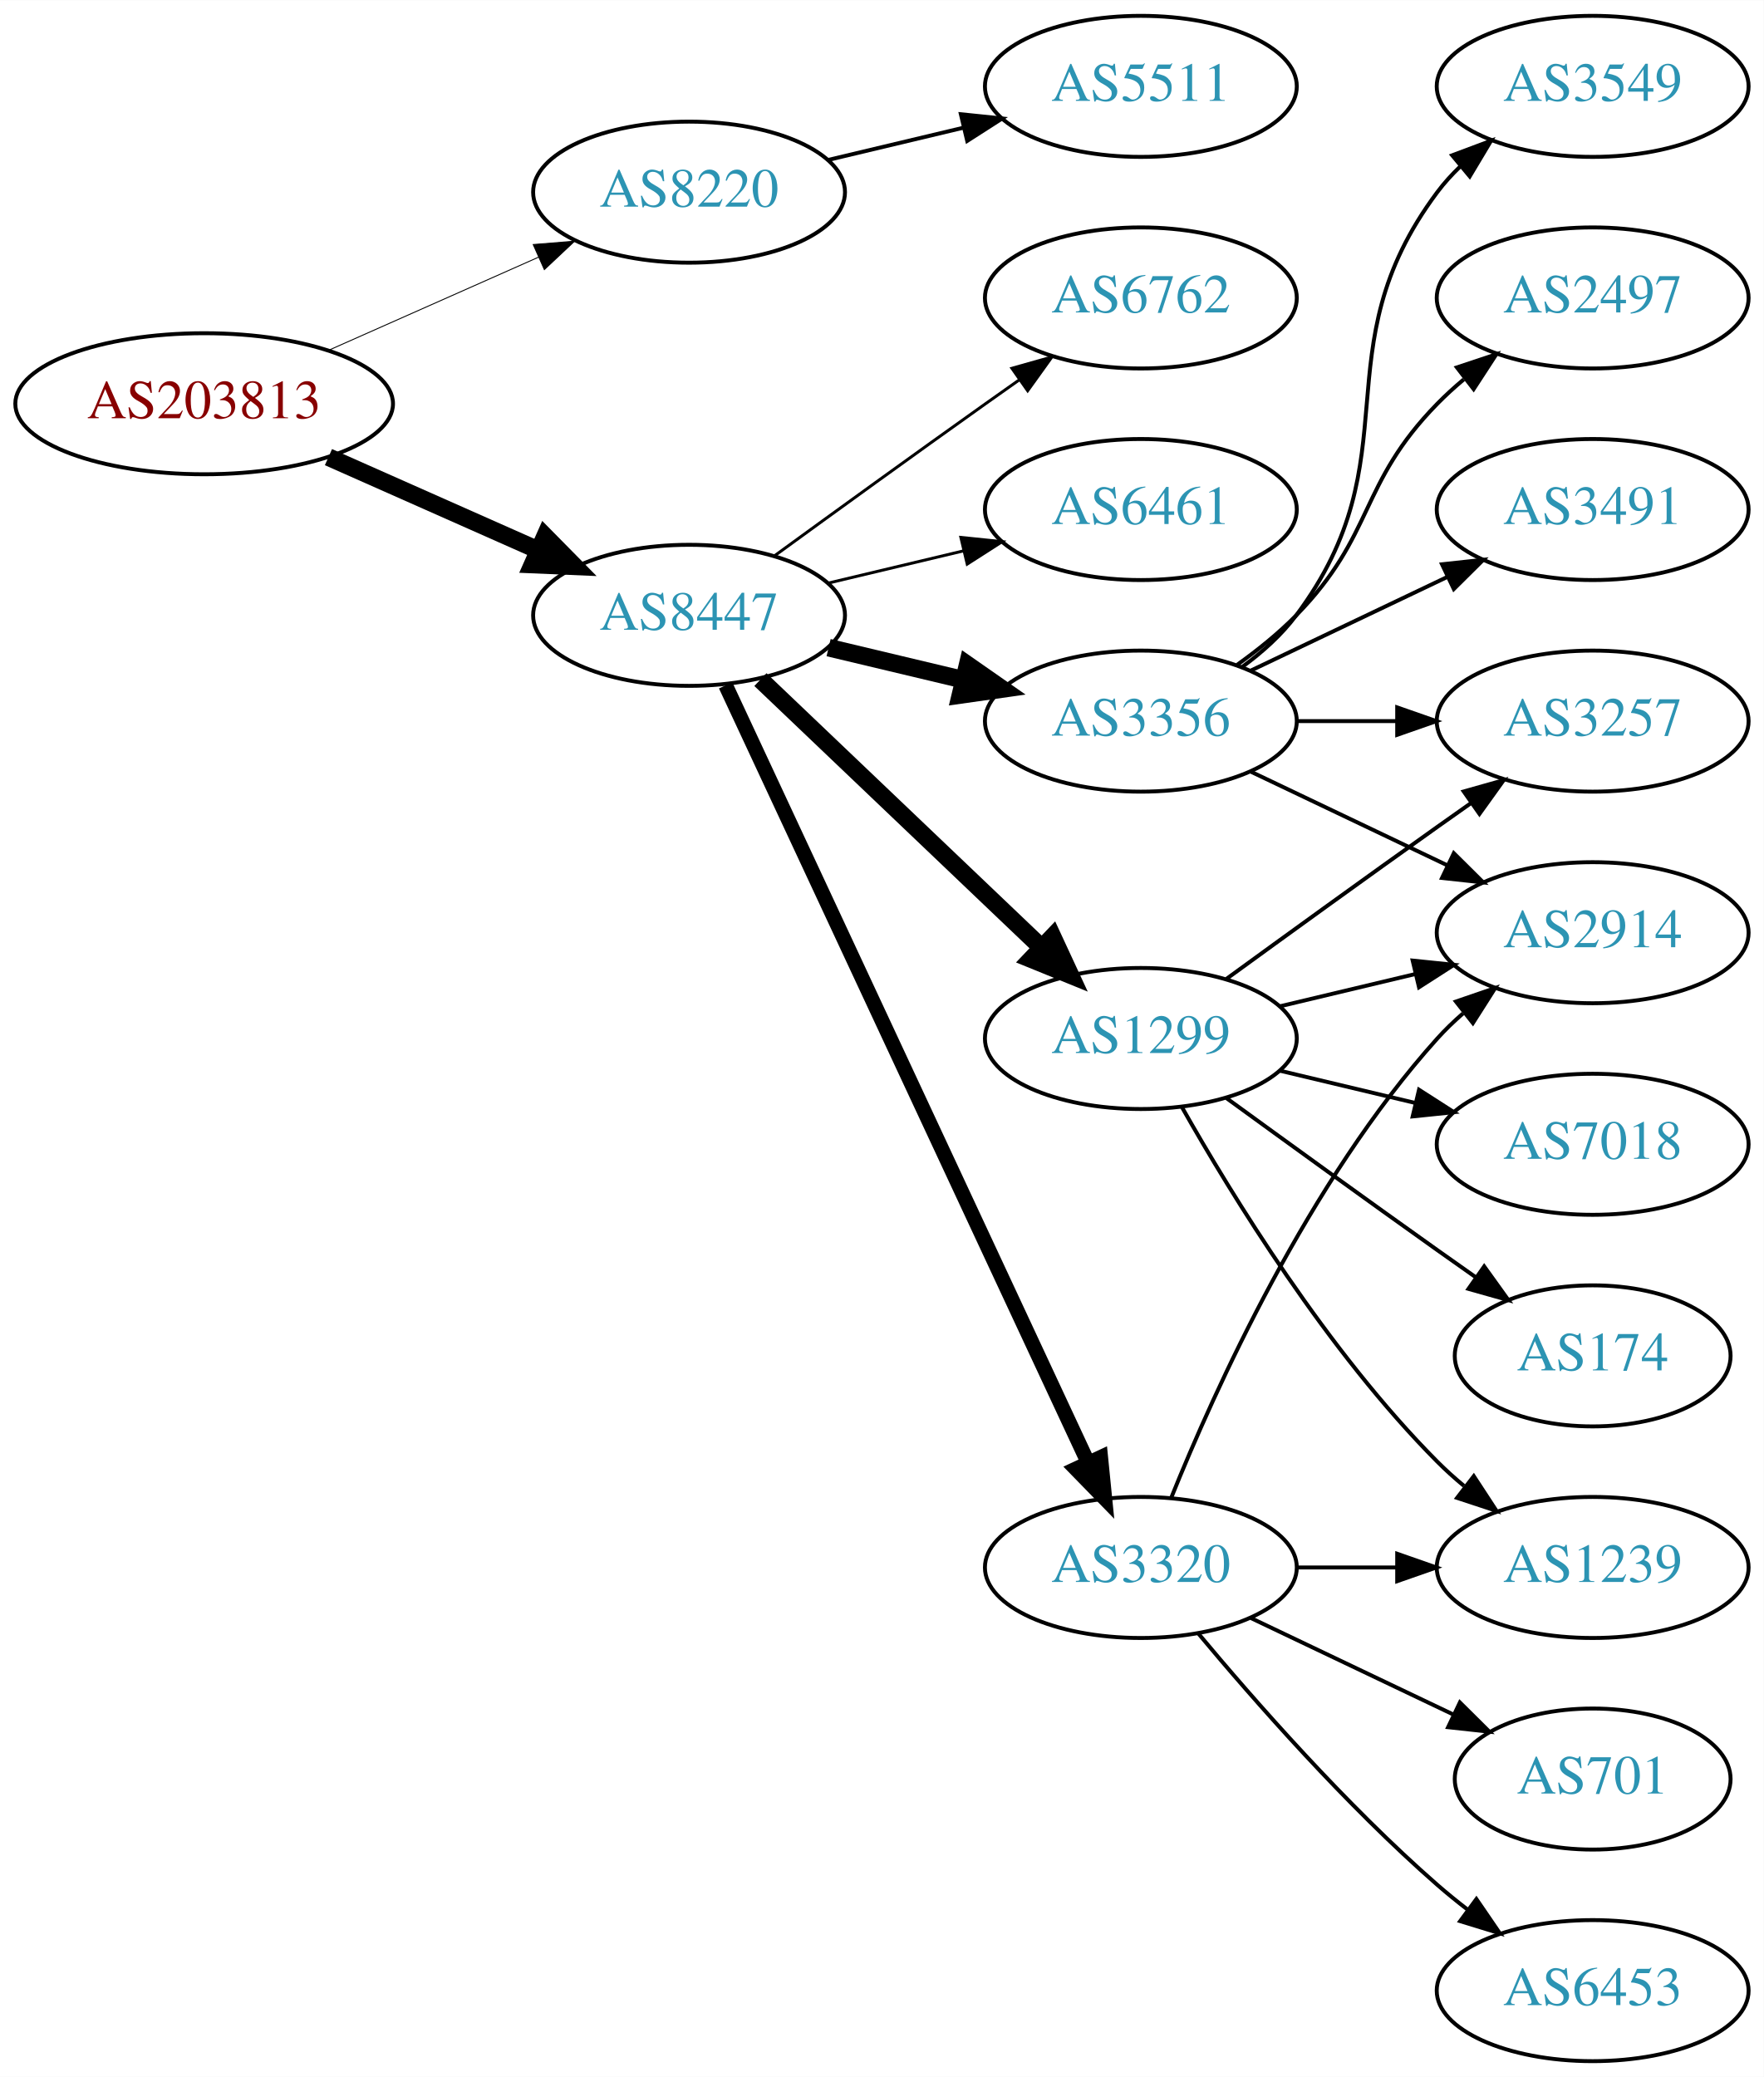
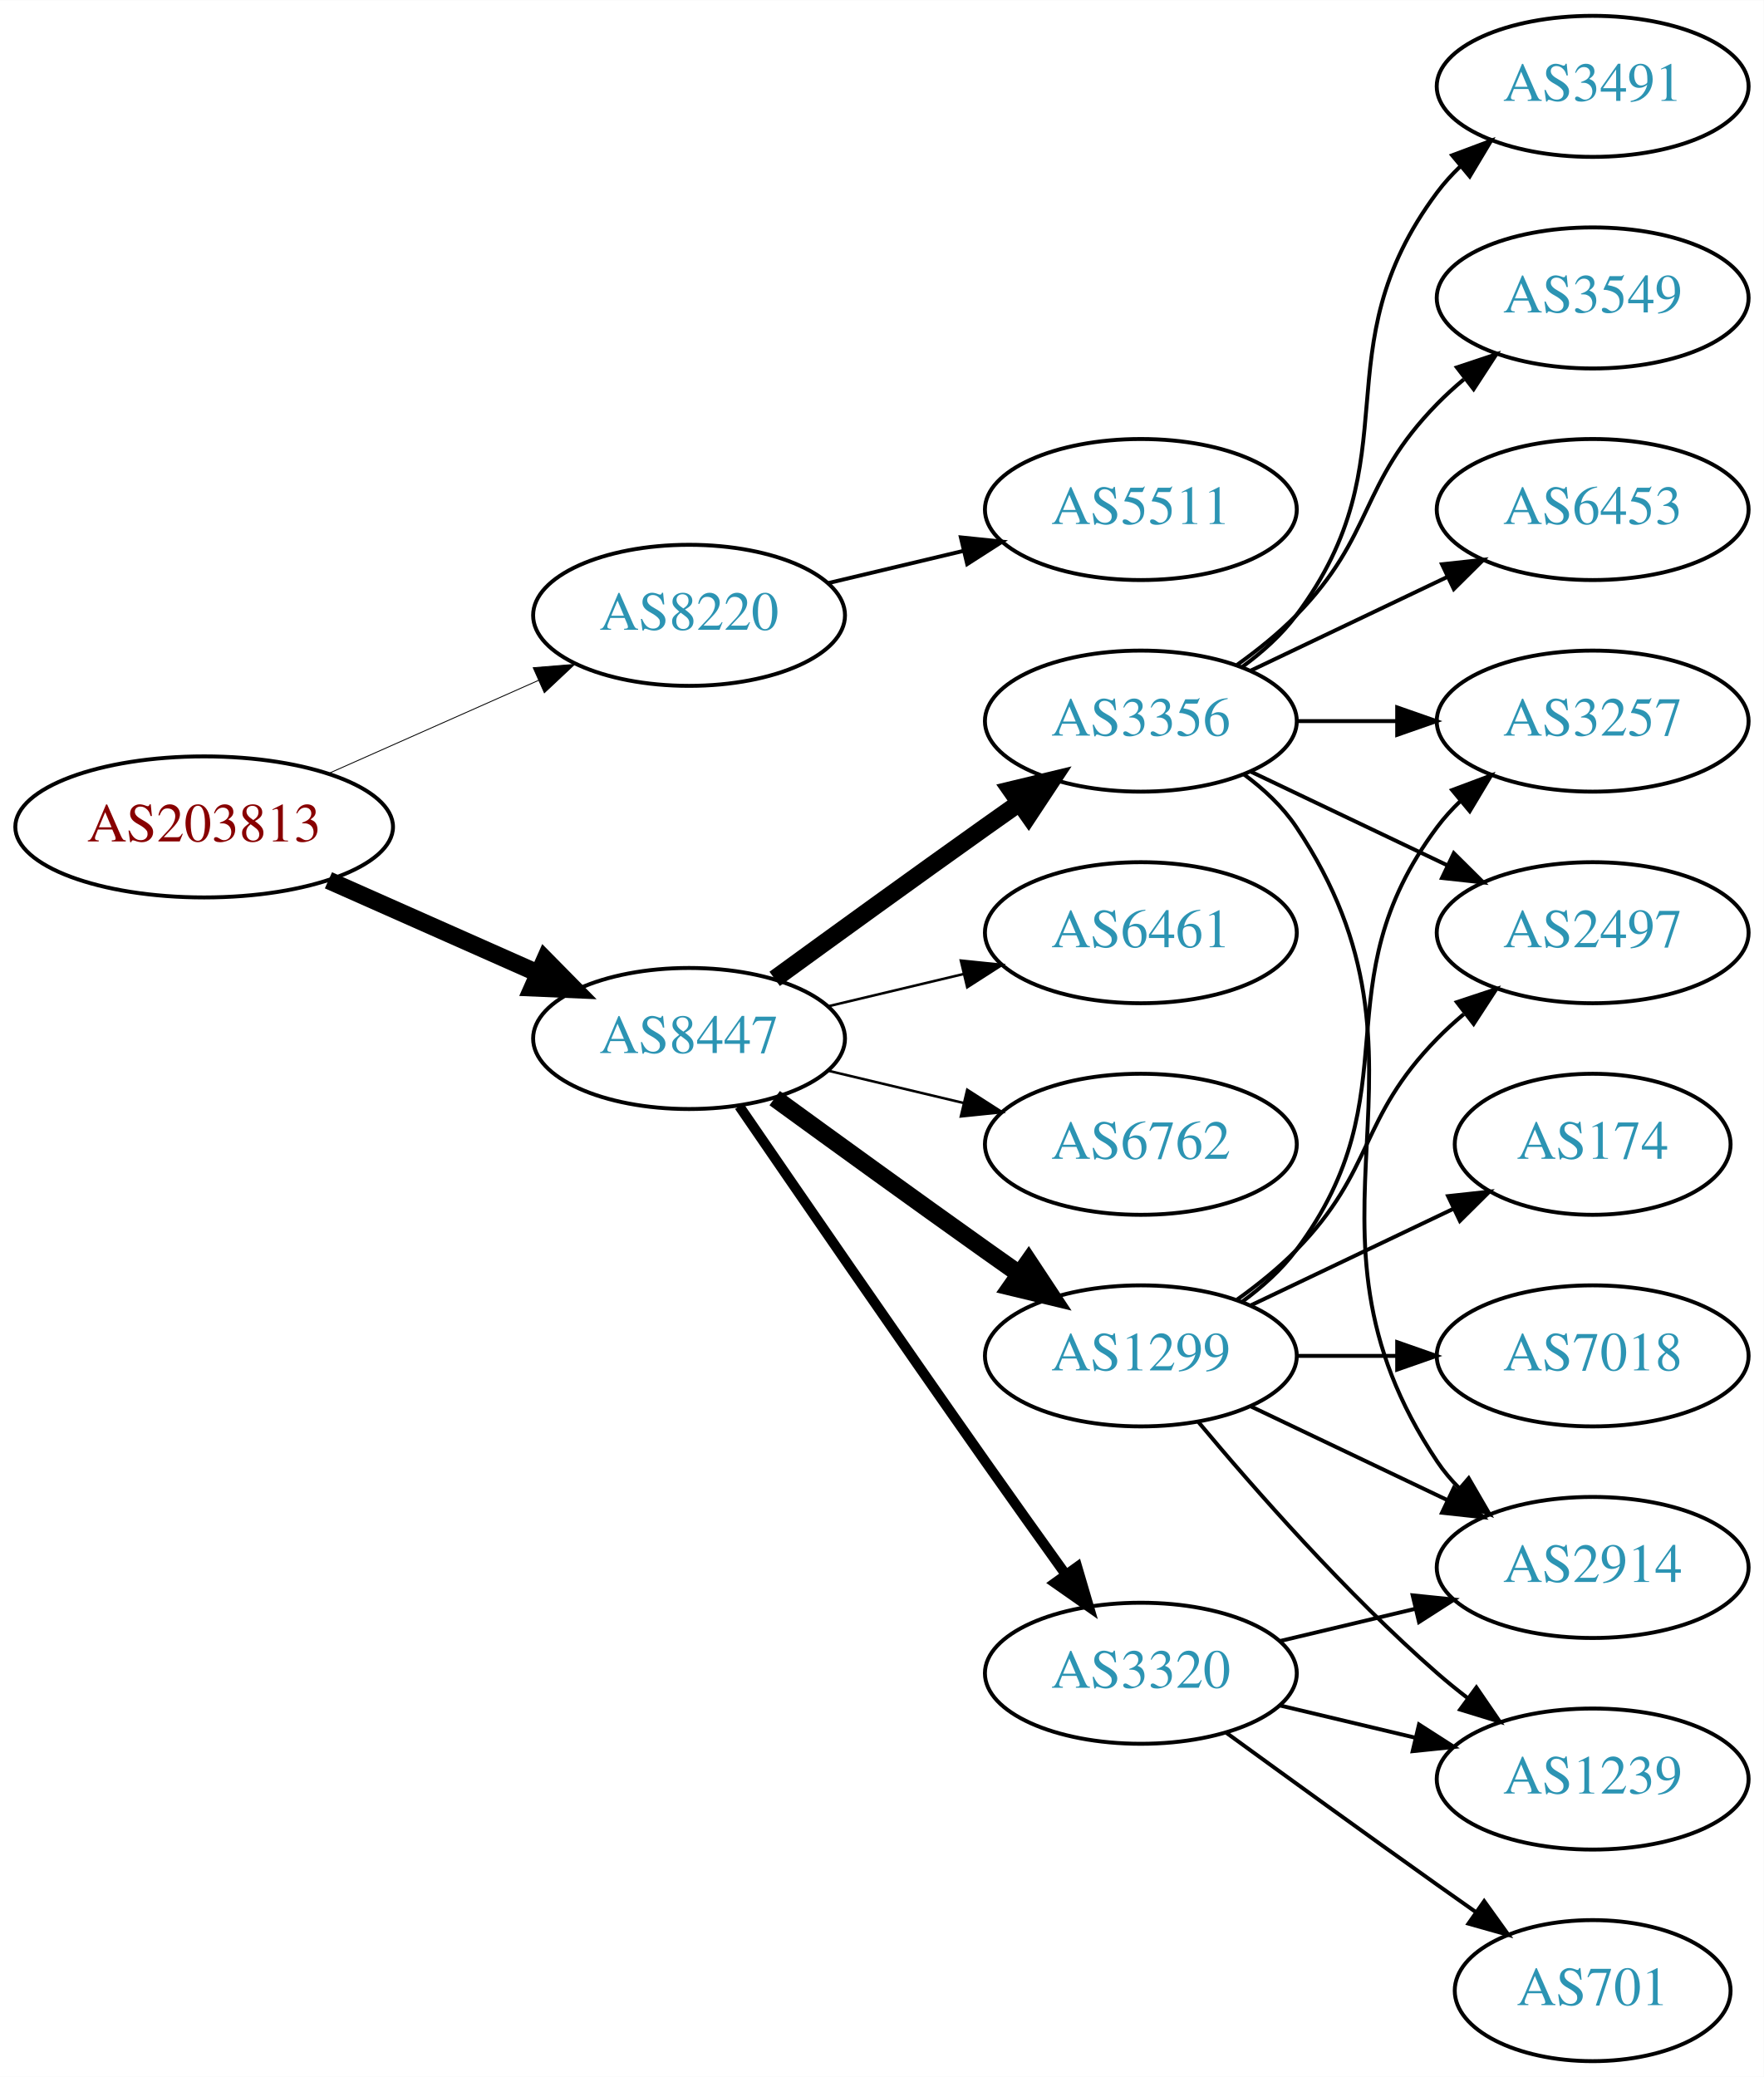
<svg xmlns="http://www.w3.org/2000/svg" xmlns:xlink="http://www.w3.org/1999/xlink" width="450pt" height="530pt" viewBox="0.00 0.00 450.07 530.00">
  <g id="graph0" class="graph" transform="scale(1 1) rotate(0) translate(4 526)">
    <polygon fill="white" stroke="none" points="-4,4 -4,-526 446.07,-526 446.07,4 -4,4" />
    <g id="node1" class="node">
      <g id="a_node1">
        <a xlink:href="/asn/203813" xlink:title="AS203813 ~ Spar Business Services GmbH [AT]">
-           <ellipse fill="#ffffff" stroke="black" cx="48.096" cy="-423" rx="48.192" ry="18" />
-           <text text-anchor="middle" x="48.096" y="-419.3" font-family="Times,serif" font-size="14.00" fill="#880000">AS203813</text>
+           <ellipse fill="#ffffff" stroke="black" cx="48.096" cy="-315" rx="48.192" ry="18" />
+           <text text-anchor="middle" x="48.096" y="-311.3" font-family="Times,serif" font-size="14.00" fill="#880000">AS203813</text>
        </a>
      </g>
    </g>
    <g id="node2" class="node">
      <g id="a_node2">
        <a xlink:href="/asn/8220" xlink:title="AS8220 ~ COLT [GB]">
-           <ellipse fill="#ffffff" stroke="black" cx="171.838" cy="-477" rx="39.794" ry="18" />
-           <text text-anchor="middle" x="171.838" y="-473.3" font-family="Times,serif" font-size="14.00" fill="#2c94b3">AS8220</text>
+           <ellipse fill="#ffffff" stroke="black" cx="171.838" cy="-369" rx="39.794" ry="18" />
+           <text text-anchor="middle" x="171.838" y="-365.3" font-family="Times,serif" font-size="14.00" fill="#2c94b3">AS8220</text>
        </a>
      </g>
    </g>
    <g id="edge1" class="edge">
-       <path fill="none" stroke="black" stroke-width="0.237" d="M79.816,-436.626C96.101,-443.85 116.238,-452.781 133.427,-460.406" />
-       <polygon fill="black" stroke="black" stroke-width="0.237" points="132.07,-463.633 142.631,-464.488 134.909,-457.234 132.07,-463.633" />
+       <path fill="none" stroke="black" stroke-width="0.225" d="M79.816,-328.626C96.101,-335.85 116.238,-344.781 133.427,-352.406" />
+       <polygon fill="black" stroke="black" stroke-width="0.225" points="132.07,-355.633 142.631,-356.488 134.909,-349.234 132.07,-355.633" />
    </g>
    <g id="node3" class="node">
      <g id="a_node3">
        <a xlink:href="/asn/8447" xlink:title="AS8447 ~ A1 Telekom Austria AG [AT]">
-           <ellipse fill="#ffffff" stroke="black" cx="171.838" cy="-369" rx="39.794" ry="18" />
-           <text text-anchor="middle" x="171.838" y="-365.3" font-family="Times,serif" font-size="14.00" fill="#2c94b3">AS8447</text>
+           <ellipse fill="#ffffff" stroke="black" cx="171.838" cy="-261" rx="39.794" ry="18" />
+           <text text-anchor="middle" x="171.838" y="-257.3" font-family="Times,serif" font-size="14.00" fill="#2c94b3">AS8447</text>
        </a>
      </g>
    </g>
    <g id="edge2" class="edge">
-       <path fill="none" stroke="black" stroke-width="4.5" d="M79.816,-409.374C96.101,-402.15 116.238,-393.219 133.427,-385.594" />
-       <polygon fill="black" stroke="black" stroke-width="4.5" points="135.086,-389.166 142.631,-381.512 131.893,-381.967 135.086,-389.166" />
+       <path fill="none" stroke="black" stroke-width="4.5" d="M79.816,-301.374C96.101,-294.15 116.238,-285.219 133.427,-277.594" />
+       <polygon fill="black" stroke="black" stroke-width="4.5" points="135.086,-281.166 142.631,-273.512 131.893,-273.967 135.086,-281.166" />
    </g>
    <g id="node4" class="node">
      <g id="a_node4">
        <a xlink:href="/asn/5511" xlink:title="AS5511 ~ Orange S.A. [FR]">
-           <ellipse fill="#ffffff" stroke="black" cx="287.131" cy="-504" rx="39.794" ry="18" />
-           <text text-anchor="middle" x="287.131" y="-500.3" font-family="Times,serif" font-size="14.00" fill="#2c94b3">AS5511</text>
+           <ellipse fill="#ffffff" stroke="black" cx="287.131" cy="-396" rx="39.794" ry="18" />
+           <text text-anchor="middle" x="287.131" y="-392.3" font-family="Times,serif" font-size="14.00" fill="#2c94b3">AS5511</text>
        </a>
      </g>
    </g>
    <g id="edge3" class="edge">
-       <path fill="none" stroke="black" d="M207.445,-485.248C218.316,-487.838 230.471,-490.735 241.913,-493.462" />
-       <polygon fill="black" stroke="black" points="241.197,-496.889 251.736,-495.803 242.819,-490.08 241.197,-496.889" />
+       <path fill="none" stroke="black" d="M207.445,-377.248C218.316,-379.838 230.471,-382.735 241.913,-385.462" />
+       <polygon fill="black" stroke="black" points="241.197,-388.889 251.736,-387.803 242.819,-382.08 241.197,-388.889" />
    </g>
    <g id="node5" class="node">
      <g id="a_node5">
+         <a xlink:href="/asn/3320" xlink:title="AS3320 ~ DTAG [DE]">
+           <ellipse fill="#ffffff" stroke="black" cx="287.131" cy="-99" rx="39.794" ry="18" />
+           <text text-anchor="middle" x="287.131" y="-95.3" font-family="Times,serif" font-size="14.00" fill="#2c94b3">AS3320</text>
+         </a>
+       </g>
+     </g>
+     <g id="edge4" class="edge">
+       <path fill="none" stroke="black" stroke-width="2.571" d="M184.645,-243.731C199.288,-222.358 225.062,-184.88 247.484,-153 254.119,-143.567 261.469,-133.261 267.963,-124.205" />
+       <polygon fill="black" stroke="black" stroke-width="2.571" points="270.884,-126.138 273.875,-115.974 265.199,-122.054 270.884,-126.138" />
+     </g>
+     <g id="node6" class="node">
+       <g id="a_node6">
+         <a xlink:href="/asn/1299" xlink:title="AS1299 ~ Telia Carrier [EU]">
+           <ellipse fill="#ffffff" stroke="black" cx="287.131" cy="-180" rx="39.794" ry="18" />
+           <text text-anchor="middle" x="287.131" y="-176.3" font-family="Times,serif" font-size="14.00" fill="#2c94b3">AS1299</text>
+         </a>
+       </g>
+     </g>
+     <g id="edge5" class="edge">
+       <path fill="none" stroke="black" stroke-width="4.5" d="M193.686,-245.778C208.62,-234.909 229.234,-219.975 247.484,-207 250.305,-204.995 253.248,-202.915 256.196,-200.841" />
+       <polygon fill="black" stroke="black" stroke-width="4.5" points="258.493,-204.039 264.421,-195.074 253.972,-197.591 258.493,-204.039" />
+     </g>
+     <g id="node7" class="node">
+       <g id="a_node7">
        <a xlink:href="/asn/3356" xlink:title="AS3356 ~ Level 3 Parent, LLC [US]">
          <ellipse fill="#ffffff" stroke="black" cx="287.131" cy="-342" rx="39.794" ry="18" />
          <text text-anchor="middle" x="287.131" y="-338.3" font-family="Times,serif" font-size="14.00" fill="#2c94b3">AS3356</text>
        </a>
      </g>
    </g>
-     <g id="edge4" class="edge">
-       <path fill="none" stroke="black" stroke-width="4.5" d="M207.445,-360.752C218.316,-358.162 230.471,-355.265 241.913,-352.538" />
-       <polygon fill="black" stroke="black" stroke-width="4.5" points="242.921,-356.346 251.736,-350.197 241.095,-348.685 242.921,-356.346" />
-     </g>
-     <g id="node6" class="node">
-       <g id="a_node6">
-         <a xlink:href="/asn/1299" xlink:title="AS1299 ~ Telia Carrier [EU]">
-           <ellipse fill="#ffffff" stroke="black" cx="287.131" cy="-261" rx="39.794" ry="18" />
-           <text text-anchor="middle" x="287.131" y="-257.3" font-family="Times,serif" font-size="14.00" fill="#2c94b3">AS1299</text>
-         </a>
-       </g>
-     </g>
-     <g id="edge5" class="edge">
-       <path fill="none" stroke="black" stroke-width="4.5" d="M190.045,-352.597C209.12,-334.413 240.04,-304.937 261.638,-284.349" />
-       <polygon fill="black" stroke="black" stroke-width="4.5" points="264.612,-286.953 269.133,-277.203 259.178,-281.253 264.612,-286.953" />
-     </g>
-     <g id="node7" class="node">
-       <g id="a_node7">
-         <a xlink:href="/asn/3320" xlink:title="AS3320 ~ DTAG [DE]">
-           <ellipse fill="#ffffff" stroke="black" cx="287.131" cy="-126" rx="39.794" ry="18" />
-           <text text-anchor="middle" x="287.131" y="-122.3" font-family="Times,serif" font-size="14.00" fill="#2c94b3">AS3320</text>
-         </a>
-       </g>
-     </g>
    <g id="edge6" class="edge">
-       <path fill="none" stroke="black" stroke-width="3.75" d="M181.169,-351.132C200.858,-308.899 250.358,-202.728 273.649,-152.773" />
-       <polygon fill="black" stroke="black" stroke-width="3.75" points="276.887,-154.109 277.941,-143.567 270.543,-151.151 276.887,-154.109" />
+       <path fill="none" stroke="black" stroke-width="4.5" d="M193.686,-276.222C208.62,-287.091 229.234,-302.025 247.484,-315 250.305,-317.005 253.248,-319.085 256.196,-321.159" />
+       <polygon fill="black" stroke="black" stroke-width="4.5" points="253.972,-324.409 264.421,-326.926 258.493,-317.961 253.972,-324.409" />
    </g>
    <g id="node8" class="node">
      <g id="a_node8">
-         <a xlink:href="/asn/6762" xlink:title="AS6762 ~ TELECOM ITALIA SPARKLE S.p.A. [IT]">
-           <ellipse fill="#ffffff" stroke="black" cx="287.131" cy="-450" rx="39.794" ry="18" />
-           <text text-anchor="middle" x="287.131" y="-446.3" font-family="Times,serif" font-size="14.00" fill="#2c94b3">AS6762</text>
+         <a xlink:href="/asn/6461" xlink:title="AS6461 ~ Zayo Bandwidth [US]">
+           <ellipse fill="#ffffff" stroke="black" cx="287.131" cy="-288" rx="39.794" ry="18" />
+           <text text-anchor="middle" x="287.131" y="-284.3" font-family="Times,serif" font-size="14.00" fill="#2c94b3">AS6461</text>
        </a>
      </g>
    </g>
    <g id="edge7" class="edge">
-       <path fill="none" stroke="black" stroke-width="0.75" d="M193.686,-384.222C208.62,-395.091 229.234,-410.025 247.484,-423 250.305,-425.005 253.248,-427.085 256.196,-429.159" />
-       <polygon fill="black" stroke="black" stroke-width="0.75" points="254.223,-432.05 264.421,-434.926 258.242,-426.319 254.223,-432.05" />
+       <path fill="none" stroke="black" stroke-width="0.643" d="M207.445,-269.248C218.316,-271.838 230.471,-274.735 241.913,-277.462" />
+       <polygon fill="black" stroke="black" stroke-width="0.643" points="241.197,-280.889 251.736,-279.803 242.819,-274.08 241.197,-280.889" />
    </g>
    <g id="node9" class="node">
      <g id="a_node9">
-         <a xlink:href="/asn/6461" xlink:title="AS6461 ~ Zayo Bandwidth [US]">
-           <ellipse fill="#ffffff" stroke="black" cx="287.131" cy="-396" rx="39.794" ry="18" />
-           <text text-anchor="middle" x="287.131" y="-392.3" font-family="Times,serif" font-size="14.00" fill="#2c94b3">AS6461</text>
+         <a xlink:href="/asn/6762" xlink:title="AS6762 ~ TELECOM ITALIA SPARKLE S.p.A. [IT]">
+           <ellipse fill="#ffffff" stroke="black" cx="287.131" cy="-234" rx="39.794" ry="18" />
+           <text text-anchor="middle" x="287.131" y="-230.3" font-family="Times,serif" font-size="14.00" fill="#2c94b3">AS6762</text>
        </a>
      </g>
    </g>
    <g id="edge8" class="edge">
-       <path fill="none" stroke="black" stroke-width="0.75" d="M207.445,-377.248C218.316,-379.838 230.471,-382.735 241.913,-385.462" />
-       <polygon fill="black" stroke="black" stroke-width="0.75" points="241.197,-388.889 251.736,-387.803 242.819,-382.08 241.197,-388.889" />
+       <path fill="none" stroke="black" stroke-width="0.643" d="M207.445,-252.752C218.316,-250.162 230.471,-247.265 241.913,-244.538" />
+       <polygon fill="black" stroke="black" stroke-width="0.643" points="242.819,-247.92 251.736,-242.197 241.197,-241.111 242.819,-247.92" />
    </g>
    <g id="node10" class="node">
      <g id="a_node10">
-         <a xlink:href="/asn/3491" xlink:title="AS3491 ~ PCCW Global, Inc. [US]">
-           <ellipse fill="#ffffff" stroke="black" cx="402.424" cy="-396" rx="39.794" ry="18" />
-           <text text-anchor="middle" x="402.424" y="-392.3" font-family="Times,serif" font-size="14.00" fill="#2c94b3">AS3491</text>
+         <a xlink:href="/asn/1239" xlink:title="AS1239 ~ Sprint [US]">
+           <ellipse fill="#ffffff" stroke="black" cx="402.424" cy="-72" rx="39.794" ry="18" />
+           <text text-anchor="middle" x="402.424" y="-68.3" font-family="Times,serif" font-size="14.00" fill="#2c94b3">AS1239</text>
        </a>
      </g>
    </g>
    <g id="edge9" class="edge">
-       <path fill="none" stroke="black" d="M315.267,-354.934C330.261,-362.081 349.082,-371.052 365.306,-378.785" />
-       <polygon fill="black" stroke="black" points="363.976,-382.028 374.509,-383.171 366.988,-375.709 363.976,-382.028" />
+       <path fill="none" stroke="black" d="M322.738,-90.752C333.609,-88.162 345.764,-85.265 357.206,-82.538" />
+       <polygon fill="black" stroke="black" points="358.112,-85.92 367.029,-80.197 356.49,-79.111 358.112,-85.92" />
    </g>
    <g id="node11" class="node">
      <g id="a_node11">
-         <a xlink:href="/asn/3549" xlink:title="AS3549 ~ Level 3 Parent, LLC [US]">
-           <ellipse fill="#ffffff" stroke="black" cx="402.424" cy="-504" rx="39.794" ry="18" />
-           <text text-anchor="middle" x="402.424" y="-500.3" font-family="Times,serif" font-size="14.00" fill="#2c94b3">AS3549</text>
+         <a xlink:href="/asn/2914" xlink:title="AS2914 ~ NTT America, Inc. [US]">
+           <ellipse fill="#ffffff" stroke="black" cx="402.424" cy="-126" rx="39.794" ry="18" />
+           <text text-anchor="middle" x="402.424" y="-122.3" font-family="Times,serif" font-size="14.00" fill="#2c94b3">AS2914</text>
        </a>
      </g>
    </g>
    <g id="edge10" class="edge">
-       <path fill="none" stroke="black" d="M313.062,-355.882C318.138,-359.611 323.056,-364.016 326.777,-369 357.049,-409.542 332.506,-436.458 362.777,-477 364.522,-479.336 366.529,-481.545 368.693,-483.617" />
-       <polygon fill="black" stroke="black" points="366.57,-486.405 376.493,-490.118 371.052,-481.027 366.57,-486.405" />
+       <path fill="none" stroke="black" d="M322.738,-107.248C333.609,-109.838 345.764,-112.735 357.206,-115.462" />
+       <polygon fill="black" stroke="black" points="356.49,-118.889 367.029,-117.803 358.112,-112.08 356.49,-118.889" />
    </g>
    <g id="node12" class="node">
      <g id="a_node12">
+         <a xlink:href="/asn/701" xlink:title="AS701 ~ UUNET [US]">
+           <ellipse fill="#ffffff" stroke="black" cx="402.424" cy="-18" rx="35.194" ry="18" />
+           <text text-anchor="middle" x="402.424" y="-14.3" font-family="Times,serif" font-size="14.00" fill="#2c94b3">AS701</text>
+         </a>
+       </g>
+     </g>
+     <g id="edge11" class="edge">
+       <path fill="none" stroke="black" d="M308.979,-83.778C323.913,-72.909 344.527,-57.975 362.777,-45 365.988,-42.718 369.357,-40.339 372.711,-37.982" />
+       <polygon fill="black" stroke="black" points="374.74,-40.834 380.922,-32.23 370.723,-35.101 374.74,-40.834" />
+     </g>
+     <g id="edge12" class="edge">
+       <path fill="none" stroke="black" d="M301.761,-163.183C316.044,-146.071 339.59,-119.255 362.777,-99 365.243,-96.846 367.882,-94.706 370.579,-92.628" />
+       <polygon fill="black" stroke="black" points="372.752,-95.375 378.733,-86.63 368.604,-89.736 372.752,-95.375" />
+     </g>
+     <g id="edge14" class="edge">
+       <path fill="none" stroke="black" d="M315.267,-167.066C330.261,-159.919 349.082,-150.948 365.306,-143.215" />
+       <polygon fill="black" stroke="black" points="366.988,-146.291 374.509,-138.829 363.976,-139.972 366.988,-146.291" />
+     </g>
+     <g id="node13" class="node">
+       <g id="a_node13">
+         <a xlink:href="/asn/7018" xlink:title="AS7018 ~ AT&amp;T Services, Inc. [US]">
+           <ellipse fill="#ffffff" stroke="black" cx="402.424" cy="-180" rx="39.794" ry="18" />
+           <text text-anchor="middle" x="402.424" y="-176.3" font-family="Times,serif" font-size="14.00" fill="#2c94b3">AS7018</text>
+         </a>
+       </g>
+     </g>
+     <g id="edge13" class="edge">
+       <path fill="none" stroke="black" d="M326.803,-180C335.006,-180 343.77,-180 352.302,-180" />
+       <polygon fill="black" stroke="black" points="352.541,-183.5 362.541,-180 352.541,-176.5 352.541,-183.5" />
+     </g>
+     <g id="node14" class="node">
+       <g id="a_node14">
+         <a xlink:href="/asn/174" xlink:title="AS174 ~ Cogent Communications [US]">
+           <ellipse fill="#ffffff" stroke="black" cx="402.424" cy="-234" rx="35.194" ry="18" />
+           <text text-anchor="middle" x="402.424" y="-230.3" font-family="Times,serif" font-size="14.00" fill="#2c94b3">AS174</text>
+         </a>
+       </g>
+     </g>
+     <g id="edge15" class="edge">
+       <path fill="none" stroke="black" d="M315.267,-192.934C330.699,-200.29 350.185,-209.577 366.72,-217.459" />
+       <polygon fill="black" stroke="black" points="365.529,-220.768 376.062,-221.911 368.54,-214.449 365.529,-220.768" />
+     </g>
+     <g id="node15" class="node">
+       <g id="a_node15">
        <a xlink:href="/asn/3257" xlink:title="AS3257 ~ GTT [DE]">
          <ellipse fill="#ffffff" stroke="black" cx="402.424" cy="-342" rx="39.794" ry="18" />
          <text text-anchor="middle" x="402.424" y="-338.3" font-family="Times,serif" font-size="14.00" fill="#2c94b3">AS3257</text>
        </a>
      </g>
    </g>
-     <g id="edge11" class="edge">
+     <g id="edge16" class="edge">
+       <path fill="none" stroke="black" d="M313.062,-193.882C318.138,-197.611 323.056,-202.016 326.777,-207 357.049,-247.542 332.506,-274.458 362.777,-315 364.522,-317.336 366.529,-319.545 368.693,-321.617" />
+       <polygon fill="black" stroke="black" points="366.57,-324.405 376.493,-328.118 371.052,-319.027 366.57,-324.405" />
+     </g>
+     <g id="node16" class="node">
+       <g id="a_node16">
+         <a xlink:href="/asn/2497" xlink:title="AS2497 ~ Internet Initiative Japan Inc. [JP]">
+           <ellipse fill="#ffffff" stroke="black" cx="402.424" cy="-288" rx="39.794" ry="18" />
+           <text text-anchor="middle" x="402.424" y="-284.3" font-family="Times,serif" font-size="14.00" fill="#2c94b3">AS2497</text>
+         </a>
+       </g>
+     </g>
+     <g id="edge17" class="edge">
+       <path fill="none" stroke="black" d="M311.725,-194.389C316.981,-198.148 322.313,-202.437 326.777,-207 346.95,-227.617 342.605,-240.383 362.777,-261 364.87,-263.139 367.154,-265.218 369.53,-267.21" />
+       <polygon fill="black" stroke="black" points="367.774,-270.275 377.83,-273.611 372.049,-264.732 367.774,-270.275" />
+     </g>
+     <g id="edge21" class="edge">
+       <path fill="none" stroke="black" d="M313.45,-328.393C318.506,-324.649 323.318,-320.169 326.777,-315 367.802,-253.706 321.753,-214.294 362.777,-153 364.399,-150.577 366.318,-148.305 368.42,-146.19" />
+       <polygon fill="black" stroke="black" points="370.787,-148.771 376.105,-139.607 366.233,-143.454 370.787,-148.771" />
+     </g>
+     <g id="edge22" class="edge">
      <path fill="none" stroke="black" d="M326.803,-342C335.006,-342 343.77,-342 352.302,-342" />
      <polygon fill="black" stroke="black" points="352.541,-345.5 362.541,-342 352.541,-338.5 352.541,-345.5" />
    </g>
-     <g id="node13" class="node">
-       <g id="a_node13">
-         <a xlink:href="/asn/2914" xlink:title="AS2914 ~ NTT America, Inc. [US]">
-           <ellipse fill="#ffffff" stroke="black" cx="402.424" cy="-288" rx="39.794" ry="18" />
-           <text text-anchor="middle" x="402.424" y="-284.3" font-family="Times,serif" font-size="14.00" fill="#2c94b3">AS2914</text>
-         </a>
-       </g>
-     </g>
-     <g id="edge12" class="edge">
+     <g id="edge19" class="edge">
      <path fill="none" stroke="black" d="M315.267,-329.066C330.261,-321.919 349.082,-312.948 365.306,-305.215" />
      <polygon fill="black" stroke="black" points="366.988,-308.291 374.509,-300.829 363.976,-301.972 366.988,-308.291" />
    </g>
-     <g id="node14" class="node">
-       <g id="a_node14">
-         <a xlink:href="/asn/2497" xlink:title="AS2497 ~ Internet Initiative Japan Inc. [JP]">
+     <g id="node17" class="node">
+       <g id="a_node17">
+         <a xlink:href="/asn/3491" xlink:title="AS3491 ~ PCCW Global, Inc. [US]">
+           <ellipse fill="#ffffff" stroke="black" cx="402.424" cy="-504" rx="39.794" ry="18" />
+           <text text-anchor="middle" x="402.424" y="-500.3" font-family="Times,serif" font-size="14.00" fill="#2c94b3">AS3491</text>
+         </a>
+       </g>
+     </g>
+     <g id="edge18" class="edge">
+       <path fill="none" stroke="black" d="M313.062,-355.882C318.138,-359.611 323.056,-364.016 326.777,-369 357.049,-409.542 332.506,-436.458 362.777,-477 364.522,-479.336 366.529,-481.545 368.693,-483.617" />
+       <polygon fill="black" stroke="black" points="366.57,-486.405 376.493,-490.118 371.052,-481.027 366.57,-486.405" />
+     </g>
+     <g id="node18" class="node">
+       <g id="a_node18">
+         <a xlink:href="/asn/3549" xlink:title="AS3549 ~ Level 3 Parent, LLC [US]">
          <ellipse fill="#ffffff" stroke="black" cx="402.424" cy="-450" rx="39.794" ry="18" />
-           <text text-anchor="middle" x="402.424" y="-446.3" font-family="Times,serif" font-size="14.00" fill="#2c94b3">AS2497</text>
-         </a>
-       </g>
-     </g>
-     <g id="edge13" class="edge">
+           <text text-anchor="middle" x="402.424" y="-446.3" font-family="Times,serif" font-size="14.00" fill="#2c94b3">AS3549</text>
+         </a>
+       </g>
+     </g>
+     <g id="edge20" class="edge">
      <path fill="none" stroke="black" d="M311.725,-356.389C316.981,-360.148 322.313,-364.437 326.777,-369 346.95,-389.617 342.605,-402.383 362.777,-423 364.87,-425.139 367.154,-427.218 369.53,-429.21" />
      <polygon fill="black" stroke="black" points="367.774,-432.275 377.83,-435.611 372.049,-426.732 367.774,-432.275" />
-     </g>
-     <g id="edge16" class="edge">
-       <path fill="none" stroke="black" d="M308.979,-276.222C323.913,-287.091 344.527,-302.025 362.777,-315 365.598,-317.005 368.541,-319.085 371.489,-321.159" />
-       <polygon fill="black" stroke="black" points="369.516,-324.05 379.714,-326.926 373.535,-318.319 369.516,-324.05" />
-     </g>
-     <g id="edge15" class="edge">
-       <path fill="none" stroke="black" d="M322.738,-269.248C333.609,-271.838 345.764,-274.735 357.206,-277.462" />
-       <polygon fill="black" stroke="black" points="356.49,-280.889 367.029,-279.803 358.112,-274.08 356.49,-280.889" />
-     </g>
-     <g id="node15" class="node">
-       <g id="a_node15">
-         <a xlink:href="/asn/7018" xlink:title="AS7018 ~ AT&amp;T Services, Inc. [US]">
-           <ellipse fill="#ffffff" stroke="black" cx="402.424" cy="-234" rx="39.794" ry="18" />
-           <text text-anchor="middle" x="402.424" y="-230.3" font-family="Times,serif" font-size="14.00" fill="#2c94b3">AS7018</text>
-         </a>
-       </g>
-     </g>
-     <g id="edge14" class="edge">
-       <path fill="none" stroke="black" d="M322.738,-252.752C333.609,-250.162 345.764,-247.265 357.206,-244.538" />
-       <polygon fill="black" stroke="black" points="358.112,-247.92 367.029,-242.197 356.49,-241.111 358.112,-247.92" />
-     </g>
-     <g id="node16" class="node">
-       <g id="a_node16">
-         <a xlink:href="/asn/174" xlink:title="AS174 ~ Cogent Communications [US]">
-           <ellipse fill="#ffffff" stroke="black" cx="402.424" cy="-180" rx="35.194" ry="18" />
-           <text text-anchor="middle" x="402.424" y="-176.3" font-family="Times,serif" font-size="14.00" fill="#2c94b3">AS174</text>
-         </a>
-       </g>
-     </g>
-     <g id="edge17" class="edge">
-       <path fill="none" stroke="black" d="M308.979,-245.778C323.913,-234.909 344.527,-219.975 362.777,-207 365.988,-204.718 369.357,-202.339 372.711,-199.982" />
-       <polygon fill="black" stroke="black" points="374.74,-202.834 380.922,-194.23 370.723,-197.101 374.74,-202.834" />
-     </g>
-     <g id="node17" class="node">
-       <g id="a_node17">
-         <a xlink:href="/asn/1239" xlink:title="AS1239 ~ Sprint [US]">
-           <ellipse fill="#ffffff" stroke="black" cx="402.424" cy="-126" rx="39.794" ry="18" />
-           <text text-anchor="middle" x="402.424" y="-122.3" font-family="Times,serif" font-size="14.00" fill="#2c94b3">AS1239</text>
-         </a>
-       </g>
-     </g>
-     <g id="edge18" class="edge">
-       <path fill="none" stroke="black" d="M297.591,-243.51C310.373,-220.904 334.805,-181.114 362.777,-153 364.888,-150.879 367.184,-148.812 369.57,-146.829" />
-       <polygon fill="black" stroke="black" points="372.085,-149.31 377.885,-140.444 367.822,-143.758 372.085,-149.31" />
-     </g>
-     <g id="edge20" class="edge">
-       <path fill="none" stroke="black" d="M294.879,-143.787C305.93,-171.243 329.983,-224.578 362.777,-261 364.78,-263.224 366.999,-265.363 369.331,-267.397" />
-       <polygon fill="black" stroke="black" points="367.529,-270.433 377.55,-273.873 371.862,-264.935 367.529,-270.433" />
-     </g>
-     <g id="edge22" class="edge">
-       <path fill="none" stroke="black" d="M326.803,-126C335.006,-126 343.77,-126 352.302,-126" />
-       <polygon fill="black" stroke="black" points="352.541,-129.5 362.541,-126 352.541,-122.5 352.541,-129.5" />
-     </g>
-     <g id="node18" class="node">
-       <g id="a_node18">
-         <a xlink:href="/asn/701" xlink:title="AS701 ~ UUNET [US]">
-           <ellipse fill="#ffffff" stroke="black" cx="402.424" cy="-72" rx="35.194" ry="18" />
-           <text text-anchor="middle" x="402.424" y="-68.3" font-family="Times,serif" font-size="14.00" fill="#2c94b3">AS701</text>
-         </a>
-       </g>
-     </g>
-     <g id="edge19" class="edge">
-       <path fill="none" stroke="black" d="M315.267,-113.066C330.699,-105.71 350.185,-96.423 366.72,-88.541" />
-       <polygon fill="black" stroke="black" points="368.54,-91.551 376.062,-84.089 365.529,-85.232 368.54,-91.551" />
    </g>
    <g id="node19" class="node">
      <g id="a_node19">
        <a xlink:href="/asn/6453" xlink:title="AS6453 ~ TATA COMMUNICATIONS (AMERICA) INC [US]">
-           <ellipse fill="#ffffff" stroke="black" cx="402.424" cy="-18" rx="39.794" ry="18" />
-           <text text-anchor="middle" x="402.424" y="-14.3" font-family="Times,serif" font-size="14.00" fill="#2c94b3">AS6453</text>
-         </a>
-       </g>
-     </g>
-     <g id="edge21" class="edge">
-       <path fill="none" stroke="black" d="M301.761,-109.183C316.044,-92.071 339.59,-65.255 362.777,-45 365.243,-42.846 367.882,-40.706 370.579,-38.628" />
-       <polygon fill="black" stroke="black" points="372.752,-41.375 378.733,-32.63 368.604,-35.736 372.752,-41.375" />
+           <ellipse fill="#ffffff" stroke="black" cx="402.424" cy="-396" rx="39.794" ry="18" />
+           <text text-anchor="middle" x="402.424" y="-392.3" font-family="Times,serif" font-size="14.00" fill="#2c94b3">AS6453</text>
+         </a>
+       </g>
+     </g>
+     <g id="edge23" class="edge">
+       <path fill="none" stroke="black" d="M315.267,-354.934C330.261,-362.081 349.082,-371.052 365.306,-378.785" />
+       <polygon fill="black" stroke="black" points="363.976,-382.028 374.509,-383.171 366.988,-375.709 363.976,-382.028" />
    </g>
  </g>
</svg>
